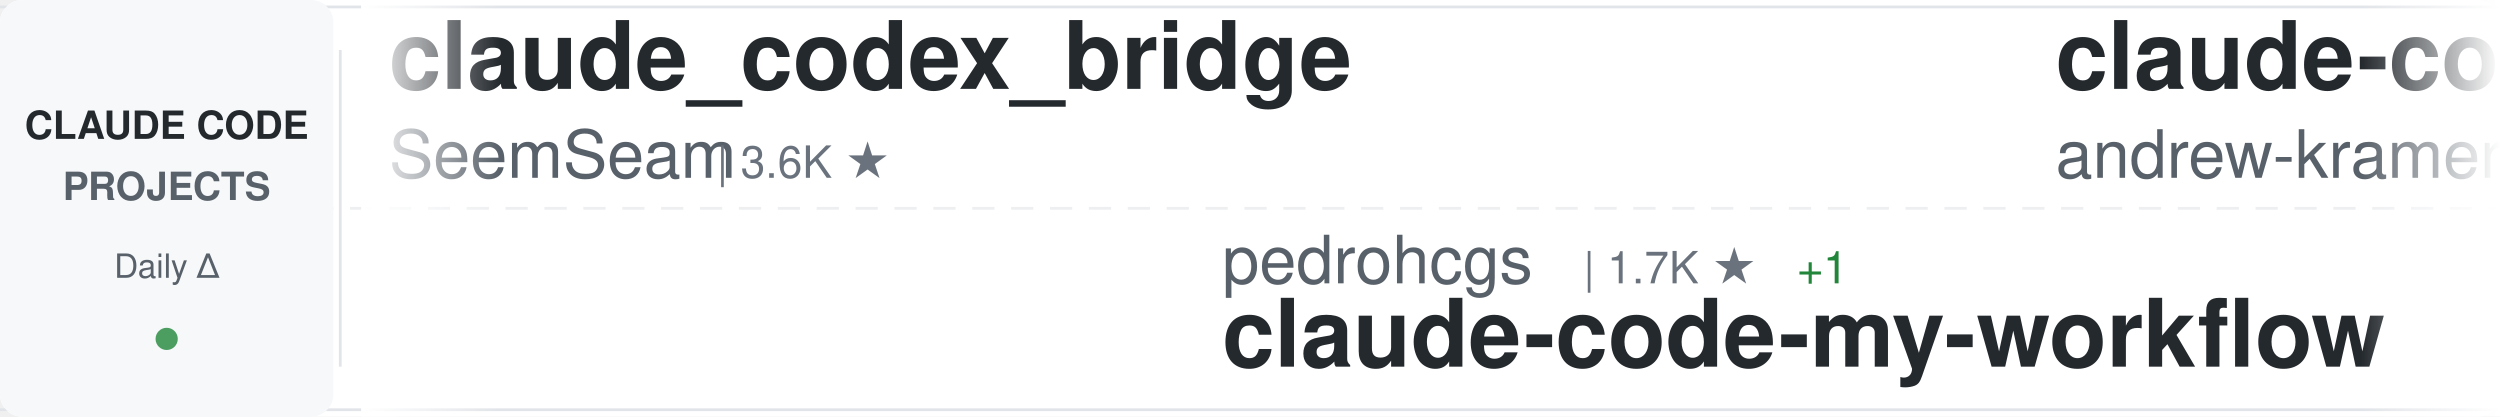
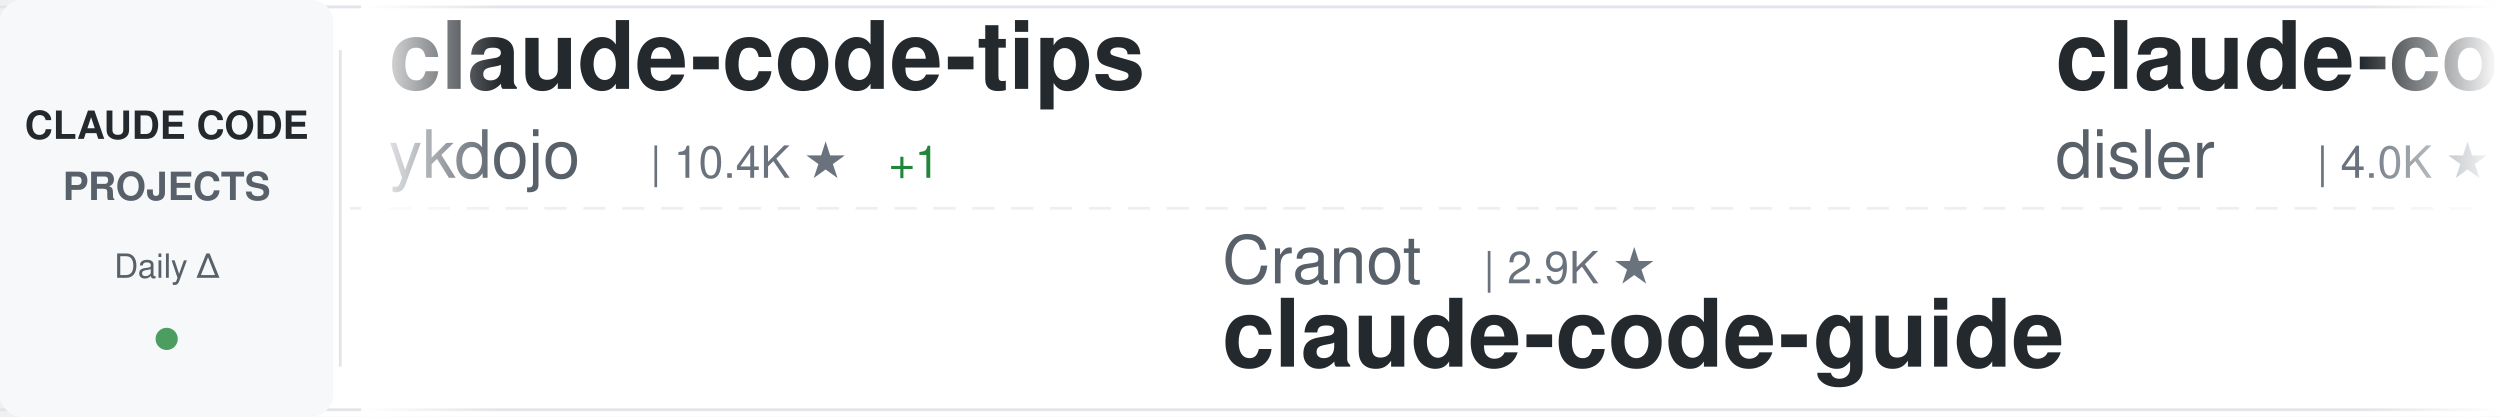
<svg xmlns="http://www.w3.org/2000/svg" width="900" height="150">
  <defs>
    <linearGradient id="awesomeLeftFade" x1="0%" y1="0%" x2="100%" y2="0%">
      <stop offset="0%" style="stop-color:#ffffff;stop-opacity:1" />
      <stop offset="100%" style="stop-color:#ffffff;stop-opacity:0" />
    </linearGradient>
    <linearGradient id="awesomeRightFade" x1="0%" y1="0%" x2="100%" y2="0%">
      <stop offset="0%" style="stop-color:#ffffff;stop-opacity:0" />
      <stop offset="100%" style="stop-color:#ffffff;stop-opacity:1" />
    </linearGradient>
  </defs>
  <rect width="900" height="150" fill="#ffffff" rx="8" />
  <rect x="0" y="2" width="900" height="1" fill="#e1e4e8" />
  <rect x="0" y="147" width="900" height="1" fill="#e1e4e8" />
  <line x1="0" y1="75" x2="900" y2="75" stroke="#e1e4e8" stroke-width="1" stroke-dasharray="8 6" opacity="0.6" />
  <rect x="0" y="0" width="120" height="150" fill="#f6f8fa" rx="8" />
  <text x="60" y="50" font-family="-apple-system, BlinkMacSystemFont, 'Segoe UI', Helvetica, Arial, sans-serif" font-size="14" font-weight="600" fill="#24292e" text-anchor="middle">CLAUDE CODE</text>
  <text x="60" y="72" font-family="-apple-system, BlinkMacSystemFont, 'Segoe UI', Helvetica, Arial, sans-serif" font-size="14" font-weight="600" fill="#586069" text-anchor="middle">PROJECTS</text>
  <text x="60" y="100" font-family="-apple-system, BlinkMacSystemFont, 'Segoe UI', Helvetica, Arial, sans-serif" font-size="12" font-weight="500" fill="#586069" text-anchor="middle">Daily Δ</text>
  <circle cx="60" cy="122" r="4" fill="#22863a" opacity="0.8" />
  <rect x="122" y="18" width="1" height="114" fill="#e1e4e8" />
  <clipPath id="awesomeTickerClip">
    <rect x="130" y="0" width="770" height="150" />
  </clipPath>
  <g clip-path="url(#awesomeTickerClip)">
    <g id="awesomeTickerItems">
      <animateTransform attributeName="transform" attributeType="XML" type="translate" from="0 0" to="-3000 0" dur="54s" repeatCount="indefinite" />
      <g transform="translate(0, 0)">
-         <text x="140" y="32" font-family="-apple-system, BlinkMacSystemFont, 'Segoe UI', Helvetica, Arial, sans-serif" font-size="34" font-weight="600" fill="#24292e">claude_codex_bridge</text>
-         <text x="140" y="64" font-family="-apple-system, BlinkMacSystemFont, 'Segoe UI', Helvetica, Arial, sans-serif" font-size="24" font-weight="400" fill="#586069">SeemSeam</text>
-         <text x="258" y="64" font-family="-apple-system, BlinkMacSystemFont, 'Segoe UI', Helvetica, Arial, sans-serif" font-size="16" font-weight="500" fill="#6a737d">| 3.6K ★</text>
+         <text x="140" y="32" font-family="-apple-system, BlinkMacSystemFont, 'Segoe UI', Helvetica, Arial, sans-serif" font-size="34" font-weight="600" fill="#24292e">claude-code-tips</text>
+         <text x="140" y="64" font-family="-apple-system, BlinkMacSystemFont, 'Segoe UI', Helvetica, Arial, sans-serif" font-size="24" font-weight="400" fill="#586069">ykdojo</text>
+         <text x="234" y="64" font-family="-apple-system, BlinkMacSystemFont, 'Segoe UI', Helvetica, Arial, sans-serif" font-size="16" font-weight="500" fill="#6a737d">| 10.4K ★</text>
+         <text x="320" y="64" font-family="-apple-system, BlinkMacSystemFont, 'Segoe UI', Helvetica, Arial, sans-serif" font-size="16" font-weight="500" fill="#22863a"> +1</text>
      </g>
      <g transform="translate(300, 0)">
-         <text x="140" y="102" font-family="-apple-system, BlinkMacSystemFont, 'Segoe UI', Helvetica, Arial, sans-serif" font-size="24" font-weight="400" fill="#586069">pedrohcgs</text>
-         <text x="270" y="102" font-family="-apple-system, BlinkMacSystemFont, 'Segoe UI', Helvetica, Arial, sans-serif" font-size="16" font-weight="500" fill="#6a737d">| 1.7K ★</text>
-         <text x="347" y="102" font-family="-apple-system, BlinkMacSystemFont, 'Segoe UI', Helvetica, Arial, sans-serif" font-size="16" font-weight="500" fill="#22863a"> +1</text>
-         <text x="140" y="132" font-family="-apple-system, BlinkMacSystemFont, 'Segoe UI', Helvetica, Arial, sans-serif" font-size="34" font-weight="600" fill="#24292e">claude-code-my-workflow</text>
+         <text x="140" y="102" font-family="-apple-system, BlinkMacSystemFont, 'Segoe UI', Helvetica, Arial, sans-serif" font-size="24" font-weight="400" fill="#586069">Cranot</text>
+         <text x="234" y="102" font-family="-apple-system, BlinkMacSystemFont, 'Segoe UI', Helvetica, Arial, sans-serif" font-size="16" font-weight="500" fill="#6a737d">| 2.9K ★</text>
+         <text x="140" y="132" font-family="-apple-system, BlinkMacSystemFont, 'Segoe UI', Helvetica, Arial, sans-serif" font-size="34" font-weight="600" fill="#24292e">claude-code-guide</text>
      </g>
      <g transform="translate(600, 0)">
-         <text x="140" y="32" font-family="-apple-system, BlinkMacSystemFont, 'Segoe UI', Helvetica, Arial, sans-serif" font-size="34" font-weight="600" fill="#24292e">claude-code-source-build</text>
-         <text x="140" y="64" font-family="-apple-system, BlinkMacSystemFont, 'Segoe UI', Helvetica, Arial, sans-serif" font-size="24" font-weight="400" fill="#586069">andrew-kramer-inno</text>
-         <text x="378" y="64" font-family="-apple-system, BlinkMacSystemFont, 'Segoe UI', Helvetica, Arial, sans-serif" font-size="16" font-weight="500" fill="#6a737d">| 597 ★</text>
+         <text x="140" y="32" font-family="-apple-system, BlinkMacSystemFont, 'Segoe UI', Helvetica, Arial, sans-serif" font-size="34" font-weight="600" fill="#24292e">claude-code-hooks-master...</text>
+         <text x="140" y="64" font-family="-apple-system, BlinkMacSystemFont, 'Segoe UI', Helvetica, Arial, sans-serif" font-size="24" font-weight="400" fill="#586069">disler</text>
+         <text x="234" y="64" font-family="-apple-system, BlinkMacSystemFont, 'Segoe UI', Helvetica, Arial, sans-serif" font-size="16" font-weight="500" fill="#6a737d">| 4.0K ★</text>
      </g>
      <g transform="translate(900, 0)">
-         <text x="140" y="102" font-family="-apple-system, BlinkMacSystemFont, 'Segoe UI', Helvetica, Arial, sans-serif" font-size="24" font-weight="400" fill="#586069">fuergaosi233</text>
-         <text x="306" y="102" font-family="-apple-system, BlinkMacSystemFont, 'Segoe UI', Helvetica, Arial, sans-serif" font-size="16" font-weight="500" fill="#6a737d">| 2.8K ★</text>
-         <text x="140" y="132" font-family="-apple-system, BlinkMacSystemFont, 'Segoe UI', Helvetica, Arial, sans-serif" font-size="34" font-weight="600" fill="#24292e">claude-code-proxy</text>
+         <text x="140" y="102" font-family="-apple-system, BlinkMacSystemFont, 'Segoe UI', Helvetica, Arial, sans-serif" font-size="24" font-weight="400" fill="#586069">andrew-kramer-inno</text>
+         <text x="378" y="102" font-family="-apple-system, BlinkMacSystemFont, 'Segoe UI', Helvetica, Arial, sans-serif" font-size="16" font-weight="500" fill="#6a737d">| 597 ★</text>
+         <text x="140" y="132" font-family="-apple-system, BlinkMacSystemFont, 'Segoe UI', Helvetica, Arial, sans-serif" font-size="34" font-weight="600" fill="#24292e">claude-code-source-build</text>
      </g>
      <g transform="translate(1200, 0)">
-         <text x="140" y="32" font-family="-apple-system, BlinkMacSystemFont, 'Segoe UI', Helvetica, Arial, sans-serif" font-size="34" font-weight="600" fill="#24292e">claude-code-source</text>
-         <text x="140" y="64" font-family="-apple-system, BlinkMacSystemFont, 'Segoe UI', Helvetica, Arial, sans-serif" font-size="24" font-weight="400" fill="#586069">hangsman</text>
-         <text x="258" y="64" font-family="-apple-system, BlinkMacSystemFont, 'Segoe UI', Helvetica, Arial, sans-serif" font-size="16" font-weight="500" fill="#6a737d">| 798 ★</text>
+         <text x="140" y="32" font-family="-apple-system, BlinkMacSystemFont, 'Segoe UI', Helvetica, Arial, sans-serif" font-size="34" font-weight="600" fill="#24292e">Claude-Code-Source-Study</text>
+         <text x="140" y="64" font-family="-apple-system, BlinkMacSystemFont, 'Segoe UI', Helvetica, Arial, sans-serif" font-size="24" font-weight="400" fill="#586069">luyao618</text>
+         <text x="258" y="64" font-family="-apple-system, BlinkMacSystemFont, 'Segoe UI', Helvetica, Arial, sans-serif" font-size="16" font-weight="500" fill="#6a737d">| 1.7K ★</text>
      </g>
      <g transform="translate(1500, 0)">
-         <text x="140" y="102" font-family="-apple-system, BlinkMacSystemFont, 'Segoe UI', Helvetica, Arial, sans-serif" font-size="24" font-weight="400" fill="#586069">wesammustafa</text>
-         <text x="306" y="102" font-family="-apple-system, BlinkMacSystemFont, 'Segoe UI', Helvetica, Arial, sans-serif" font-size="16" font-weight="500" fill="#6a737d">| 3.7K ★</text>
-         <text x="383" y="102" font-family="-apple-system, BlinkMacSystemFont, 'Segoe UI', Helvetica, Arial, sans-serif" font-size="16" font-weight="500" fill="#22863a"> +1</text>
-         <text x="140" y="132" font-family="-apple-system, BlinkMacSystemFont, 'Segoe UI', Helvetica, Arial, sans-serif" font-size="34" font-weight="600" fill="#24292e">Claude-Code-Quest</text>
+         <text x="140" y="102" font-family="-apple-system, BlinkMacSystemFont, 'Segoe UI', Helvetica, Arial, sans-serif" font-size="24" font-weight="400" fill="#586069">fazxes</text>
+         <text x="234" y="102" font-family="-apple-system, BlinkMacSystemFont, 'Segoe UI', Helvetica, Arial, sans-serif" font-size="16" font-weight="500" fill="#6a737d">| 248 ★</text>
+         <text x="140" y="132" font-family="-apple-system, BlinkMacSystemFont, 'Segoe UI', Helvetica, Arial, sans-serif" font-size="34" font-weight="600" fill="#24292e">Claude-code</text>
      </g>
      <g transform="translate(1800, 0)">
-         <text x="140" y="32" font-family="-apple-system, BlinkMacSystemFont, 'Segoe UI', Helvetica, Arial, sans-serif" font-size="34" font-weight="600" fill="#24292e">ClaudeCodeAgents</text>
-         <text x="140" y="64" font-family="-apple-system, BlinkMacSystemFont, 'Segoe UI', Helvetica, Arial, sans-serif" font-size="24" font-weight="400" fill="#586069">darcyegb</text>
-         <text x="258" y="64" font-family="-apple-system, BlinkMacSystemFont, 'Segoe UI', Helvetica, Arial, sans-serif" font-size="16" font-weight="500" fill="#6a737d">| 782 ★</text>
+         <text x="140" y="32" font-family="-apple-system, BlinkMacSystemFont, 'Segoe UI', Helvetica, Arial, sans-serif" font-size="34" font-weight="600" fill="#24292e">claude-code-base-action</text>
+         <text x="140" y="64" font-family="-apple-system, BlinkMacSystemFont, 'Segoe UI', Helvetica, Arial, sans-serif" font-size="24" font-weight="400" fill="#586069">anthropics</text>
+         <text x="282" y="64" font-family="-apple-system, BlinkMacSystemFont, 'Segoe UI', Helvetica, Arial, sans-serif" font-size="16" font-weight="500" fill="#6a737d">| 1.1K ★</text>
      </g>
      <g transform="translate(2100, 0)">
-         <text x="140" y="102" font-family="-apple-system, BlinkMacSystemFont, 'Segoe UI', Helvetica, Arial, sans-serif" font-size="24" font-weight="400" fill="#586069">techjarves</text>
-         <text x="282" y="102" font-family="-apple-system, BlinkMacSystemFont, 'Segoe UI', Helvetica, Arial, sans-serif" font-size="16" font-weight="500" fill="#6a737d">| 1.6K ★</text>
-         <text x="359" y="102" font-family="-apple-system, BlinkMacSystemFont, 'Segoe UI', Helvetica, Arial, sans-serif" font-size="16" font-weight="500" fill="#22863a"> +1</text>
-         <text x="140" y="132" font-family="-apple-system, BlinkMacSystemFont, 'Segoe UI', Helvetica, Arial, sans-serif" font-size="34" font-weight="600" fill="#24292e">ClaudeCode-Portable</text>
+         <text x="140" y="102" font-family="-apple-system, BlinkMacSystemFont, 'Segoe UI', Helvetica, Arial, sans-serif" font-size="24" font-weight="400" fill="#586069">KPR111</text>
+         <text x="234" y="102" font-family="-apple-system, BlinkMacSystemFont, 'Segoe UI', Helvetica, Arial, sans-serif" font-size="16" font-weight="500" fill="#6a737d">| 18 ★</text>
+         <text x="140" y="132" font-family="-apple-system, BlinkMacSystemFont, 'Segoe UI', Helvetica, Arial, sans-serif" font-size="34" font-weight="600" fill="#24292e">Claude-Code</text>
      </g>
      <g transform="translate(2400, 0)">
-         <text x="140" y="32" font-family="-apple-system, BlinkMacSystemFont, 'Segoe UI', Helvetica, Arial, sans-serif" font-size="34" font-weight="600" fill="#24292e">claude-code-from-scratch</text>
-         <text x="140" y="64" font-family="-apple-system, BlinkMacSystemFont, 'Segoe UI', Helvetica, Arial, sans-serif" font-size="24" font-weight="400" fill="#586069">Windy3f3f3f3f</text>
-         <text x="318" y="64" font-family="-apple-system, BlinkMacSystemFont, 'Segoe UI', Helvetica, Arial, sans-serif" font-size="16" font-weight="500" fill="#6a737d">| 2.8K ★</text>
+         <text x="140" y="32" font-family="-apple-system, BlinkMacSystemFont, 'Segoe UI', Helvetica, Arial, sans-serif" font-size="34" font-weight="600" fill="#24292e">everything-claude-code</text>
+         <text x="140" y="64" font-family="-apple-system, BlinkMacSystemFont, 'Segoe UI', Helvetica, Arial, sans-serif" font-size="24" font-weight="400" fill="#586069">WorldFlowAI</text>
+         <text x="294" y="64" font-family="-apple-system, BlinkMacSystemFont, 'Segoe UI', Helvetica, Arial, sans-serif" font-size="16" font-weight="500" fill="#6a737d">| 6.8K ★</text>
+         <text x="371" y="64" font-family="-apple-system, BlinkMacSystemFont, 'Segoe UI', Helvetica, Arial, sans-serif" font-size="16" font-weight="500" fill="#22863a"> +4</text>
      </g>
      <g transform="translate(2700, 0)">
-         <text x="140" y="102" font-family="-apple-system, BlinkMacSystemFont, 'Segoe UI', Helvetica, Arial, sans-serif" font-size="24" font-weight="400" fill="#586069">kodu-ai</text>
-         <text x="246" y="102" font-family="-apple-system, BlinkMacSystemFont, 'Segoe UI', Helvetica, Arial, sans-serif" font-size="16" font-weight="500" fill="#6a737d">| 5.2K ★</text>
-         <text x="140" y="132" font-family="-apple-system, BlinkMacSystemFont, 'Segoe UI', Helvetica, Arial, sans-serif" font-size="34" font-weight="600" fill="#24292e">claude-coder</text>
+         <text x="140" y="102" font-family="-apple-system, BlinkMacSystemFont, 'Segoe UI', Helvetica, Arial, sans-serif" font-size="24" font-weight="400" fill="#586069">disler</text>
+         <text x="234" y="102" font-family="-apple-system, BlinkMacSystemFont, 'Segoe UI', Helvetica, Arial, sans-serif" font-size="16" font-weight="500" fill="#6a737d">| 1.7K ★</text>
+         <text x="140" y="132" font-family="-apple-system, BlinkMacSystemFont, 'Segoe UI', Helvetica, Arial, sans-serif" font-size="34" font-weight="600" fill="#24292e">pi-vs-claude-code</text>
      </g>
      <g transform="translate(3000, 0)">
-         <text x="140" y="32" font-family="-apple-system, BlinkMacSystemFont, 'Segoe UI', Helvetica, Arial, sans-serif" font-size="34" font-weight="600" fill="#24292e">claude_codex_bridge</text>
-         <text x="140" y="64" font-family="-apple-system, BlinkMacSystemFont, 'Segoe UI', Helvetica, Arial, sans-serif" font-size="24" font-weight="400" fill="#586069">SeemSeam</text>
-         <text x="258" y="64" font-family="-apple-system, BlinkMacSystemFont, 'Segoe UI', Helvetica, Arial, sans-serif" font-size="16" font-weight="500" fill="#6a737d">| 3.6K ★</text>
+         <text x="140" y="32" font-family="-apple-system, BlinkMacSystemFont, 'Segoe UI', Helvetica, Arial, sans-serif" font-size="34" font-weight="600" fill="#24292e">claude-code-tips</text>
+         <text x="140" y="64" font-family="-apple-system, BlinkMacSystemFont, 'Segoe UI', Helvetica, Arial, sans-serif" font-size="24" font-weight="400" fill="#586069">ykdojo</text>
+         <text x="234" y="64" font-family="-apple-system, BlinkMacSystemFont, 'Segoe UI', Helvetica, Arial, sans-serif" font-size="16" font-weight="500" fill="#6a737d">| 10.4K ★</text>
+         <text x="320" y="64" font-family="-apple-system, BlinkMacSystemFont, 'Segoe UI', Helvetica, Arial, sans-serif" font-size="16" font-weight="500" fill="#22863a"> +1</text>
      </g>
      <g transform="translate(3300, 0)">
-         <text x="140" y="102" font-family="-apple-system, BlinkMacSystemFont, 'Segoe UI', Helvetica, Arial, sans-serif" font-size="24" font-weight="400" fill="#586069">pedrohcgs</text>
-         <text x="270" y="102" font-family="-apple-system, BlinkMacSystemFont, 'Segoe UI', Helvetica, Arial, sans-serif" font-size="16" font-weight="500" fill="#6a737d">| 1.7K ★</text>
-         <text x="347" y="102" font-family="-apple-system, BlinkMacSystemFont, 'Segoe UI', Helvetica, Arial, sans-serif" font-size="16" font-weight="500" fill="#22863a"> +1</text>
-         <text x="140" y="132" font-family="-apple-system, BlinkMacSystemFont, 'Segoe UI', Helvetica, Arial, sans-serif" font-size="34" font-weight="600" fill="#24292e">claude-code-my-workflow</text>
+         <text x="140" y="102" font-family="-apple-system, BlinkMacSystemFont, 'Segoe UI', Helvetica, Arial, sans-serif" font-size="24" font-weight="400" fill="#586069">Cranot</text>
+         <text x="234" y="102" font-family="-apple-system, BlinkMacSystemFont, 'Segoe UI', Helvetica, Arial, sans-serif" font-size="16" font-weight="500" fill="#6a737d">| 2.9K ★</text>
+         <text x="140" y="132" font-family="-apple-system, BlinkMacSystemFont, 'Segoe UI', Helvetica, Arial, sans-serif" font-size="34" font-weight="600" fill="#24292e">claude-code-guide</text>
      </g>
      <g transform="translate(3600, 0)">
-         <text x="140" y="32" font-family="-apple-system, BlinkMacSystemFont, 'Segoe UI', Helvetica, Arial, sans-serif" font-size="34" font-weight="600" fill="#24292e">claude-code-source-build</text>
-         <text x="140" y="64" font-family="-apple-system, BlinkMacSystemFont, 'Segoe UI', Helvetica, Arial, sans-serif" font-size="24" font-weight="400" fill="#586069">andrew-kramer-inno</text>
-         <text x="378" y="64" font-family="-apple-system, BlinkMacSystemFont, 'Segoe UI', Helvetica, Arial, sans-serif" font-size="16" font-weight="500" fill="#6a737d">| 597 ★</text>
+         <text x="140" y="32" font-family="-apple-system, BlinkMacSystemFont, 'Segoe UI', Helvetica, Arial, sans-serif" font-size="34" font-weight="600" fill="#24292e">claude-code-hooks-master...</text>
+         <text x="140" y="64" font-family="-apple-system, BlinkMacSystemFont, 'Segoe UI', Helvetica, Arial, sans-serif" font-size="24" font-weight="400" fill="#586069">disler</text>
+         <text x="234" y="64" font-family="-apple-system, BlinkMacSystemFont, 'Segoe UI', Helvetica, Arial, sans-serif" font-size="16" font-weight="500" fill="#6a737d">| 4.0K ★</text>
      </g>
      <g transform="translate(3900, 0)">
-         <text x="140" y="102" font-family="-apple-system, BlinkMacSystemFont, 'Segoe UI', Helvetica, Arial, sans-serif" font-size="24" font-weight="400" fill="#586069">fuergaosi233</text>
-         <text x="306" y="102" font-family="-apple-system, BlinkMacSystemFont, 'Segoe UI', Helvetica, Arial, sans-serif" font-size="16" font-weight="500" fill="#6a737d">| 2.8K ★</text>
-         <text x="140" y="132" font-family="-apple-system, BlinkMacSystemFont, 'Segoe UI', Helvetica, Arial, sans-serif" font-size="34" font-weight="600" fill="#24292e">claude-code-proxy</text>
+         <text x="140" y="102" font-family="-apple-system, BlinkMacSystemFont, 'Segoe UI', Helvetica, Arial, sans-serif" font-size="24" font-weight="400" fill="#586069">andrew-kramer-inno</text>
+         <text x="378" y="102" font-family="-apple-system, BlinkMacSystemFont, 'Segoe UI', Helvetica, Arial, sans-serif" font-size="16" font-weight="500" fill="#6a737d">| 597 ★</text>
+         <text x="140" y="132" font-family="-apple-system, BlinkMacSystemFont, 'Segoe UI', Helvetica, Arial, sans-serif" font-size="34" font-weight="600" fill="#24292e">claude-code-source-build</text>
      </g>
    </g>
  </g>
  <rect x="130" y="0" width="50" height="150" fill="url(#awesomeLeftFade)" />
  <rect x="850" y="0" width="50" height="150" fill="url(#awesomeRightFade)" />
</svg>
